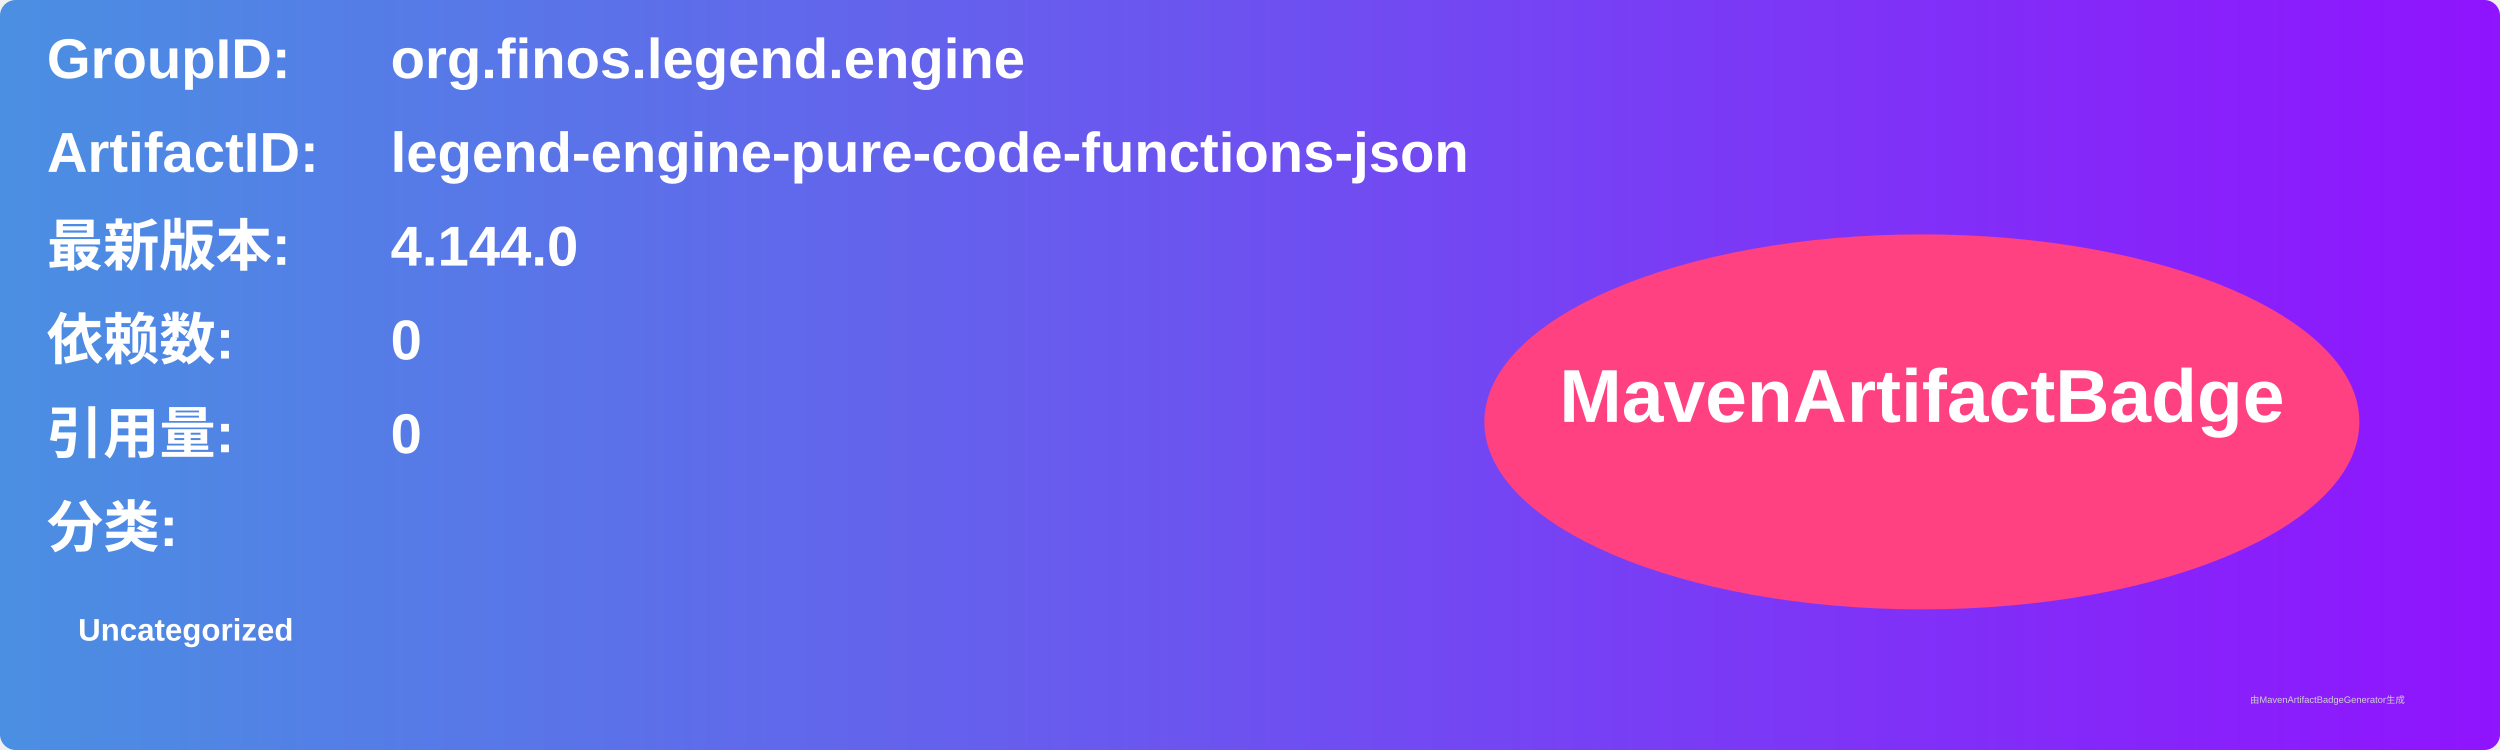
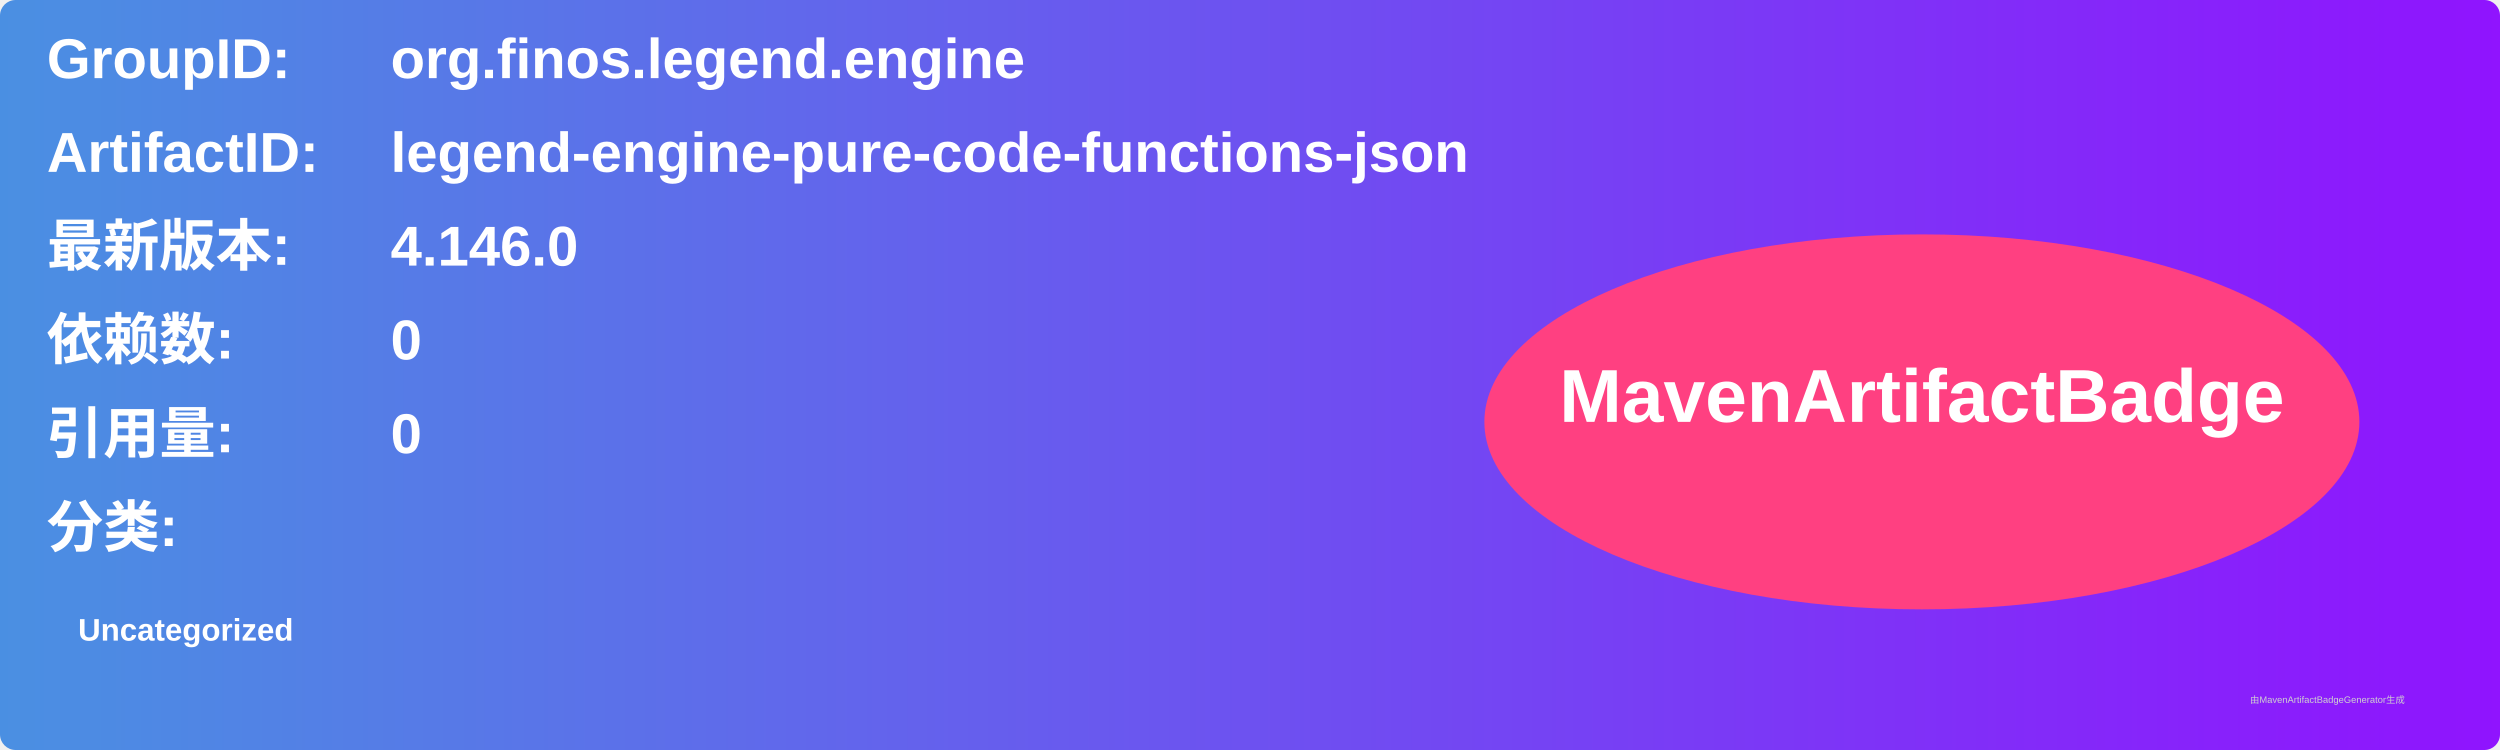
<svg xmlns="http://www.w3.org/2000/svg" width="800" height="240" viewBox="0 0 800 240">
  <linearGradient id="grad" x1="0%" y1="0%" x2="100%" y2="0%">
    <stop offset="0%" stop-color="#4a90e2" />
    <stop offset="100%" stop-color="#9013fe" />
  </linearGradient>
  <rect width="100%" height="100%" rx="5" ry="5" fill="url(#grad)" />
  <g transform="translate(15, 15)">
    <text x="0" y="10" font-family="Arial" font-size="18" fill="white" font-weight="bold" width="260">GroupID:</text>
    <text x="110" y="10" font-family="Arial" font-size="18" fill="white" font-weight="bold" width="460">org.finos.legend.engine</text>
    <text x="0" y="40" font-family="Arial" font-size="18" fill="white" font-weight="bold" width="260">ArtifactID:</text>
    <text x="110" y="40" font-family="Arial" font-size="18" fill="white" font-weight="bold" width="460">legend-engine-pure-code-functions-json</text>
    <text x="0" y="70" font-family="Arial" font-size="18" fill="white" font-weight="bold">最新版本:</text>
    <text x="110" y="70" font-family="Arial" font-size="18" fill="white" font-weight="bold">
-       <tspan font-weight="bold">4.144.0</tspan>
+       <tspan font-weight="bold">4.146.0</tspan>
    </text>
    <text x="0" y="100" font-family="Arial" font-size="18" fill="white" font-weight="bold">依赖数: </text>
    <text x="110" y="100" font-family="Arial" font-size="18" fill="white">
      <tspan font-weight="bold">0</tspan>
    </text>
    <text x="0" y="130" font-family="Arial" font-size="18" fill="white" font-weight="bold">引用量: </text>
    <text x="110" y="130" font-family="Arial" font-size="18" fill="white">
      <tspan font-weight="bold">0</tspan>
    </text>
    <text x="0" y="160" font-family="Arial" font-size="18" fill="white" font-weight="bold">分类:</text>
    <text x="10" y="190" font-family="Arial" font-size="10" fill="white">
      <tspan font-weight="bold">Uncategorized</tspan>
    </text>
    <ellipse cx="600" cy="120" rx="140" ry="60" fill="#ff4081" />
    <text x="600" y="120" text-anchor="middle" font-family="Arial" font-size="24" fill="white" font-weight="bold">MavenArtifactBadge</text>
  </g>
  <text x="720" y="225" font-family="Arial" font-size="3" fill="#d0d0d0">由MavenArtifactBadgeGenerator生成</text>
</svg>
